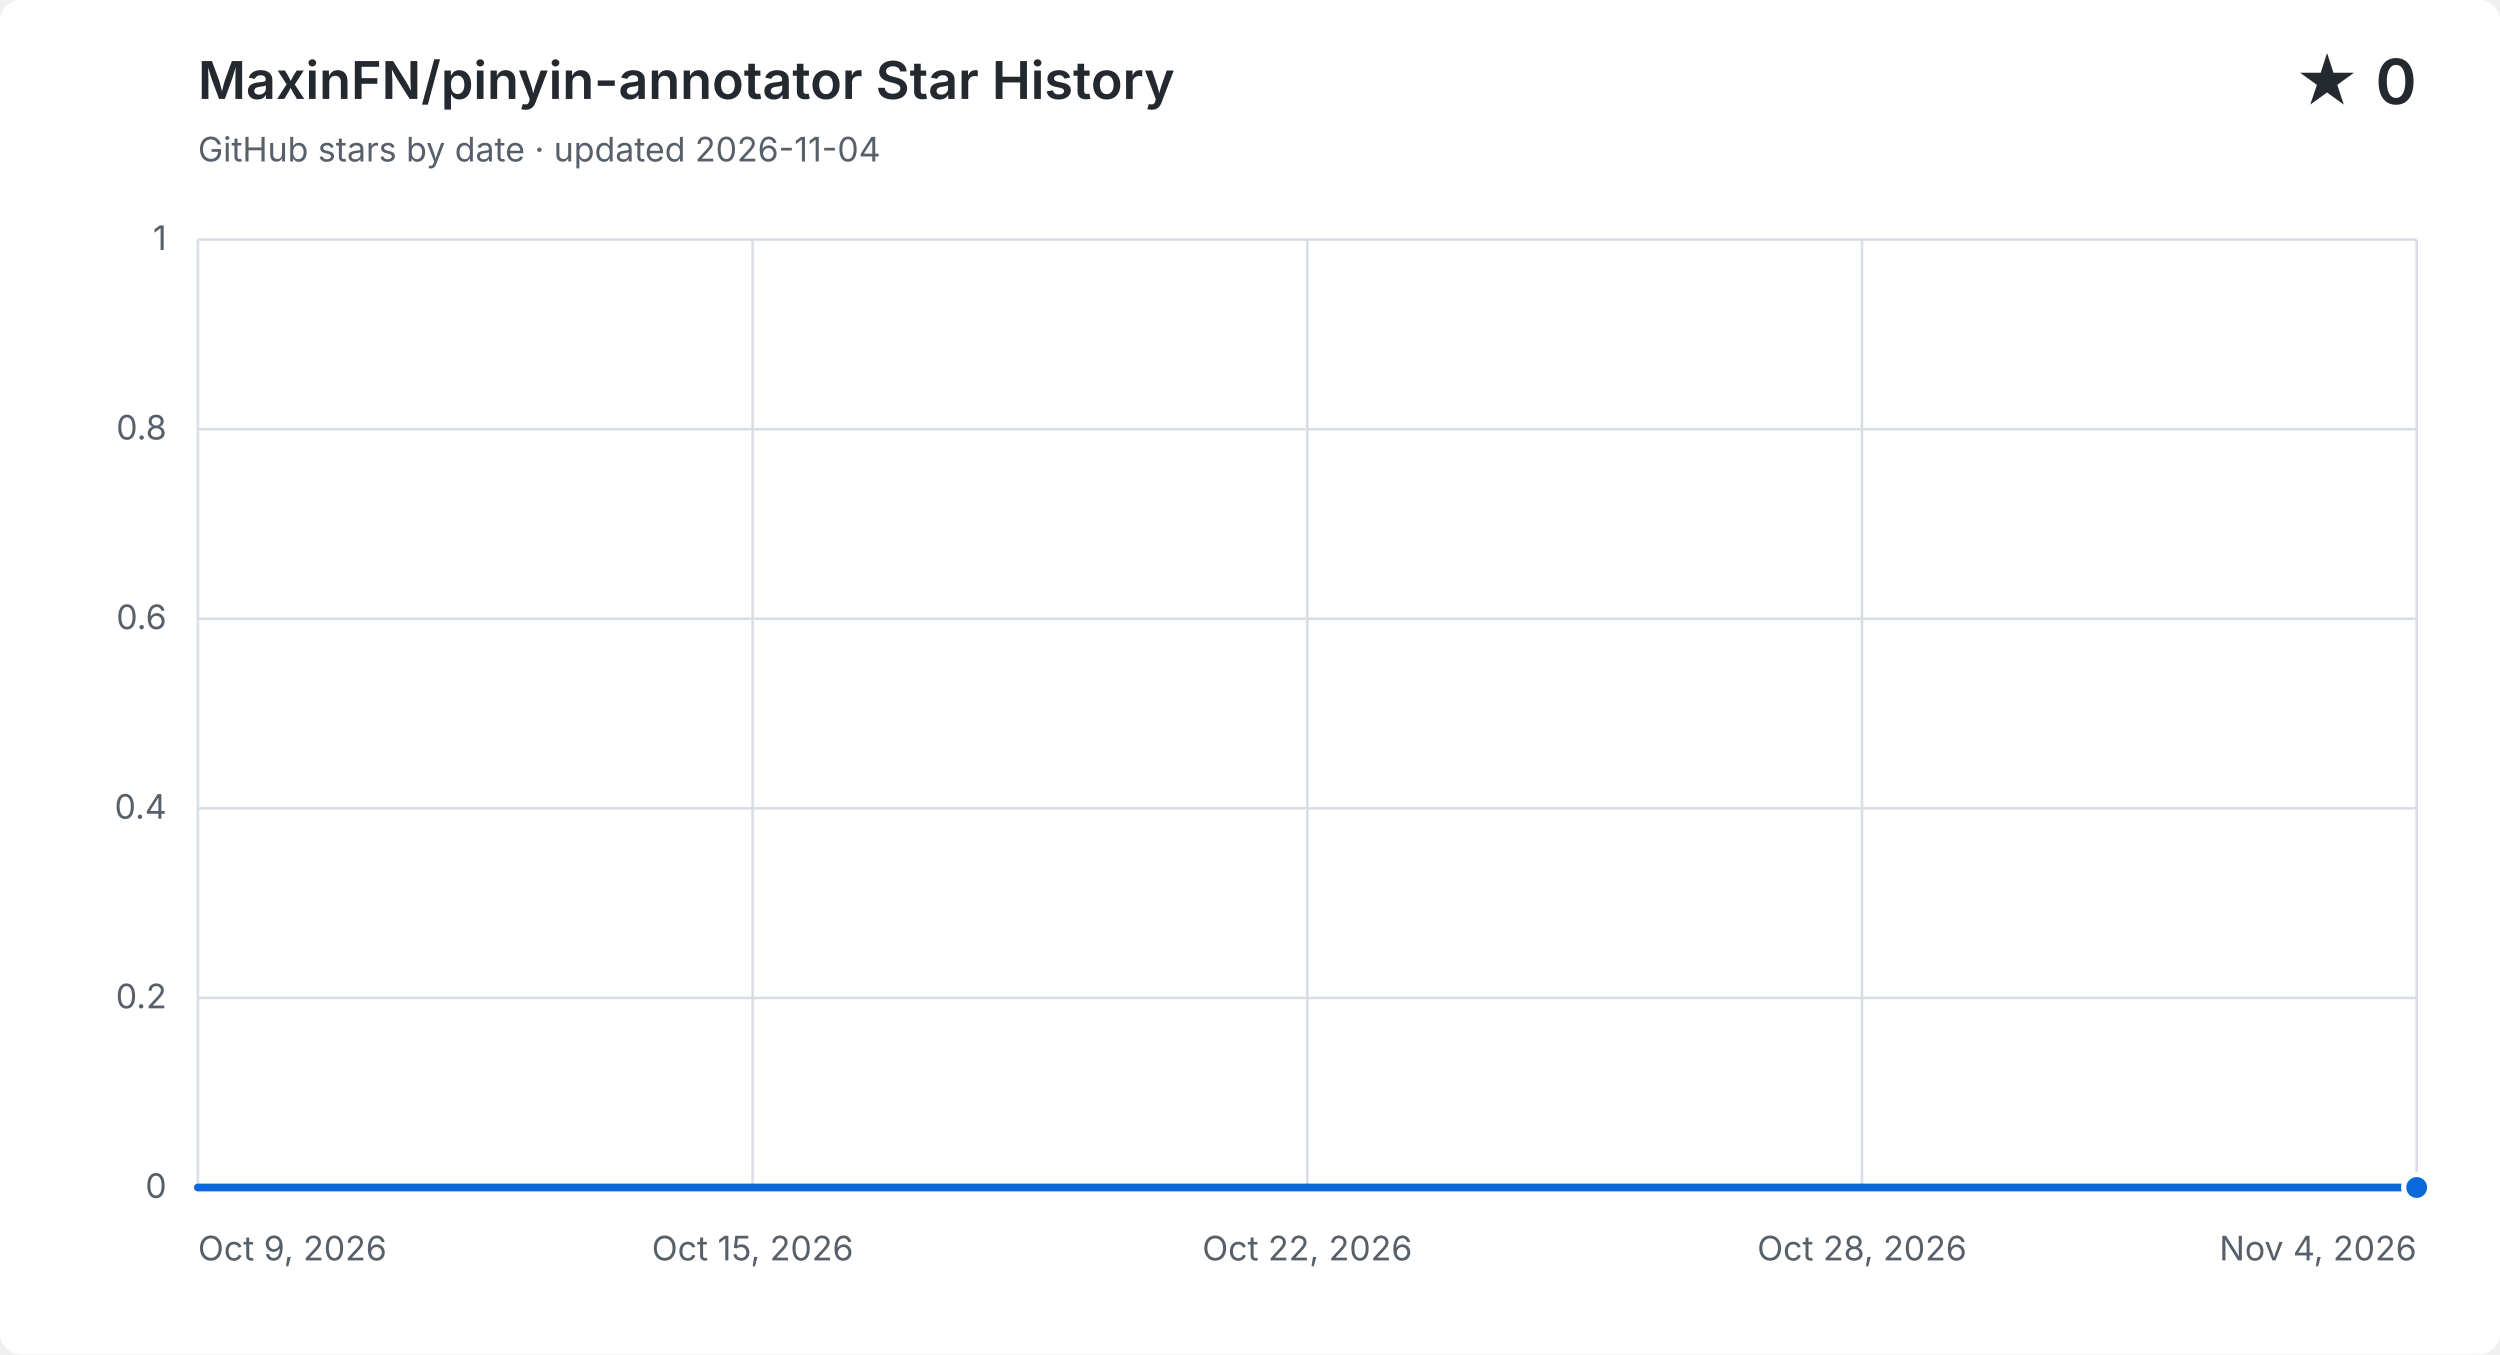
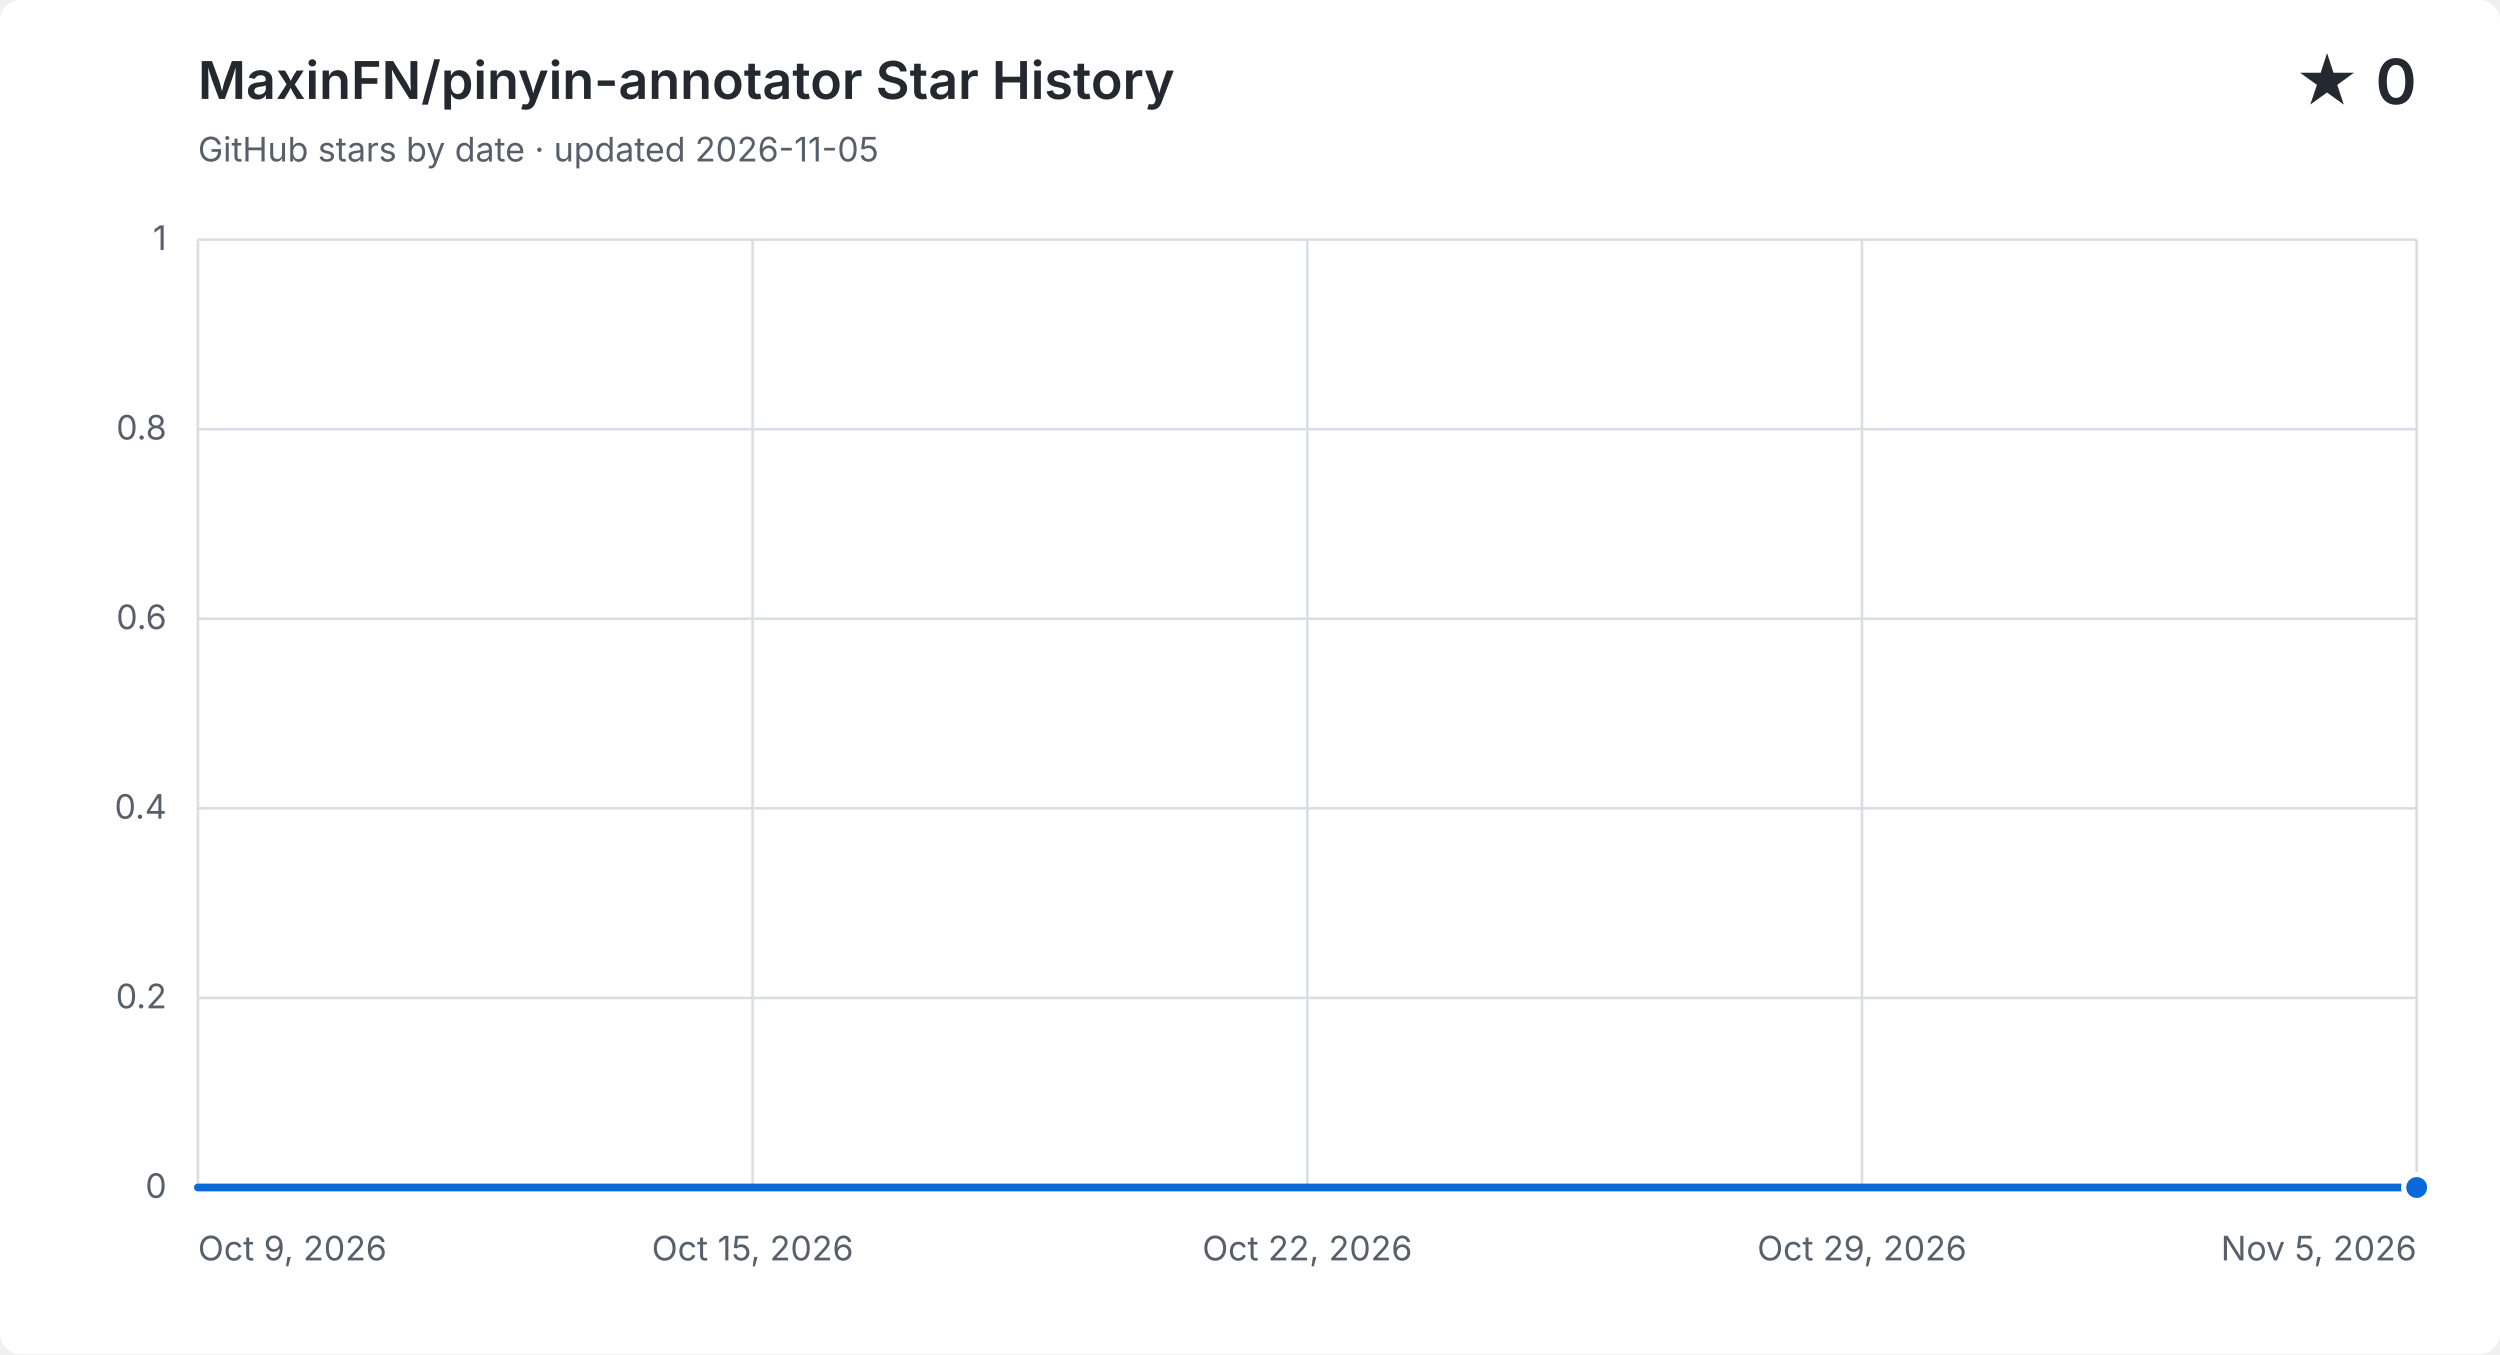
<svg xmlns="http://www.w3.org/2000/svg" width="960" height="520" viewBox="0 0 960 520" role="img" aria-labelledby="title description">
  <style>
    .background { fill: #ffffff; }
    .grid { fill: none; stroke: #d8dee4; stroke-width: 1; }
    .label, .subtitle { fill: #57606a; font: 13px -apple-system, BlinkMacSystemFont, "Segoe UI", sans-serif; }
    .heading, .value { fill: #24292f; font-family: -apple-system, BlinkMacSystemFont, "Segoe UI", sans-serif; }
    .heading { font-size: 20px; font-weight: 600; }
    .value { font-size: 24px; font-weight: 600; }
    .area { fill: #0969da; opacity: .12; }
    .line { fill: none; stroke: #0969da; stroke-linecap: round; stroke-linejoin: round; stroke-width: 3; }
    .point { fill: #0969da; stroke: #ffffff; stroke-width: 2; }
    @media (prefers-color-scheme: dark) {
      .background { fill: #0d1117; }
      .grid { stroke: #30363d; }
      .label, .subtitle { fill: #8b949e; }
      .heading, .value { fill: #f0f6fc; }
      .area { fill: #58a6ff; }
      .line { stroke: #58a6ff; }
      .point { fill: #58a6ff; stroke: #0d1117; }
    }
  </style>
  <rect class="background" width="960" height="520" rx="8" />
  <text class="heading" x="76" y="38">MaxinFN/pinyin-annotator Star History</text>
-   <text class="subtitle" x="76" y="62">GitHub stars by date · updated 2026-11-04</text>
+   <text class="subtitle" x="76" y="62">GitHub stars by date · updated 2026-11-05</text>
  <text class="value" x="928" y="40" text-anchor="end">★ 0</text>
  <path class="grid" d="M 76 456.0 H 928" />
  <text class="label" x="64" y="460.0" text-anchor="end">0</text>
  <path class="grid" d="M 76 383.2 H 928" />
  <text class="label" x="64" y="387.2" text-anchor="end">0.2</text>
  <path class="grid" d="M 76 310.4 H 928" />
  <text class="label" x="64" y="314.4" text-anchor="end">0.4</text>
  <path class="grid" d="M 76 237.6 H 928" />
  <text class="label" x="64" y="241.6" text-anchor="end">0.6</text>
  <path class="grid" d="M 76 164.8 H 928" />
  <text class="label" x="64" y="168.8" text-anchor="end">0.8</text>
  <path class="grid" d="M 76 92.0 H 928" />
  <text class="label" x="64" y="96.0" text-anchor="end">1</text>
  <path class="grid" d="M 76.0 92 V 456" />
  <text class="label" x="76.0" y="484" text-anchor="start">Oct 9, 2026</text>
  <path class="grid" d="M 289.0 92 V 456" />
  <text class="label" x="289.0" y="484" text-anchor="middle">Oct 15, 2026</text>
  <path class="grid" d="M 502.0 92 V 456" />
  <text class="label" x="502.0" y="484" text-anchor="middle">Oct 22, 2026</text>
  <path class="grid" d="M 715.0 92 V 456" />
-   <text class="label" x="715.0" y="484" text-anchor="middle">Oct 28, 2026</text>
+   <text class="label" x="715.0" y="484" text-anchor="middle">Oct 29, 2026</text>
  <path class="grid" d="M 928.0 92 V 456" />
-   <text class="label" x="928.0" y="484" text-anchor="end">Nov 4, 2026</text>
-   <path class="area" d="M 76.0 456.0 C 86.9 456.0, 97.8 456.0, 108.8 456.0 C 119.7 456.0, 130.6 456.0, 141.5 456.0 C 152.5 456.0, 163.4 456.0, 174.3 456.0 C 185.2 456.0, 196.2 456.0, 207.1 456.0 C 218.0 456.0, 228.9 456.0, 239.8 456.0 C 250.8 456.0, 261.7 456.0, 272.6 456.0 C 283.5 456.0, 294.5 456.0, 305.4 456.0 C 316.3 456.0, 327.2 456.0, 338.2 456.0 C 349.1 456.0, 360.0 456.0, 370.9 456.0 C 381.8 456.0, 392.8 456.0, 403.7 456.0 C 414.6 456.0, 425.5 456.0, 436.5 456.0 C 447.4 456.0, 458.3 456.0, 469.2 456.0 C 480.2 456.0, 491.1 456.0, 502.0 456.0 C 512.9 456.0, 523.8 456.0, 534.8 456.0 C 545.7 456.0, 556.6 456.0, 567.5 456.0 C 578.5 456.0, 589.4 456.0, 600.3 456.0 C 611.2 456.0, 622.2 456.0, 633.1 456.0 C 644.0 456.0, 654.9 456.0, 665.8 456.0 C 676.8 456.0, 687.7 456.0, 698.6 456.0 C 709.5 456.0, 720.5 456.0, 731.4 456.0 C 742.3 456.0, 753.2 456.0, 764.2 456.0 C 775.1 456.0, 786.0 456.0, 796.9 456.0 C 807.8 456.0, 818.8 456.0, 829.7 456.0 C 840.6 456.0, 851.5 456.0, 862.5 456.0 C 873.4 456.0, 884.3 456.0, 895.2 456.0 C 906.2 456.0, 917.1 456.0, 928.0 456.0 V 456 H 76.0 Z" />
-   <path class="line" d="M 76.0 456.0 C 86.9 456.0, 97.8 456.0, 108.8 456.0 C 119.7 456.0, 130.6 456.0, 141.5 456.0 C 152.5 456.0, 163.4 456.0, 174.3 456.0 C 185.2 456.0, 196.2 456.0, 207.1 456.0 C 218.0 456.0, 228.9 456.0, 239.8 456.0 C 250.8 456.0, 261.7 456.0, 272.6 456.0 C 283.5 456.0, 294.5 456.0, 305.4 456.0 C 316.3 456.0, 327.2 456.0, 338.2 456.0 C 349.1 456.0, 360.0 456.0, 370.9 456.0 C 381.8 456.0, 392.8 456.0, 403.7 456.0 C 414.6 456.0, 425.5 456.0, 436.5 456.0 C 447.4 456.0, 458.3 456.0, 469.2 456.0 C 480.2 456.0, 491.1 456.0, 502.0 456.0 C 512.9 456.0, 523.8 456.0, 534.8 456.0 C 545.7 456.0, 556.6 456.0, 567.5 456.0 C 578.5 456.0, 589.4 456.0, 600.3 456.0 C 611.2 456.0, 622.2 456.0, 633.1 456.0 C 644.0 456.0, 654.9 456.0, 665.8 456.0 C 676.8 456.0, 687.7 456.0, 698.6 456.0 C 709.5 456.0, 720.5 456.0, 731.4 456.0 C 742.3 456.0, 753.2 456.0, 764.2 456.0 C 775.1 456.0, 786.0 456.0, 796.9 456.0 C 807.8 456.0, 818.8 456.0, 829.7 456.0 C 840.6 456.0, 851.5 456.0, 862.5 456.0 C 873.4 456.0, 884.3 456.0, 895.2 456.0 C 906.2 456.0, 917.1 456.0, 928.0 456.0" />
+   <text class="label" x="928.0" y="484" text-anchor="end">Nov 5, 2026</text>
+   <path class="area" d="M 76.0 456.0 C 86.5 456.0, 97.0 456.0, 107.6 456.0 C 118.1 456.0, 128.6 456.0, 139.1 456.0 C 149.6 456.0, 160.1 456.0, 170.7 456.0 C 181.2 456.0, 191.7 456.0, 202.2 456.0 C 212.7 456.0, 223.3 456.0, 233.8 456.0 C 244.3 456.0, 254.8 456.0, 265.3 456.0 C 275.9 456.0, 286.4 456.0, 296.9 456.0 C 307.4 456.0, 317.9 456.0, 328.4 456.0 C 339.0 456.0, 349.5 456.0, 360.0 456.0 C 370.5 456.0, 381.0 456.0, 391.6 456.0 C 402.1 456.0, 412.6 456.0, 423.1 456.0 C 433.6 456.0, 444.1 456.0, 454.7 456.0 C 465.2 456.0, 475.7 456.0, 486.2 456.0 C 496.7 456.0, 507.3 456.0, 517.8 456.0 C 528.3 456.0, 538.8 456.0, 549.3 456.0 C 559.9 456.0, 570.4 456.0, 580.9 456.0 C 591.4 456.0, 601.9 456.0, 612.4 456.0 C 623.0 456.0, 633.5 456.0, 644.0 456.0 C 654.5 456.0, 665.0 456.0, 675.6 456.0 C 686.1 456.0, 696.6 456.0, 707.1 456.0 C 717.6 456.0, 728.1 456.0, 738.7 456.0 C 749.2 456.0, 759.7 456.0, 770.2 456.0 C 780.7 456.0, 791.3 456.0, 801.8 456.0 C 812.3 456.0, 822.8 456.0, 833.3 456.0 C 843.9 456.0, 854.4 456.0, 864.9 456.0 C 875.4 456.0, 885.9 456.0, 896.4 456.0 C 907.0 456.0, 917.5 456.0, 928.0 456.0 V 456 H 76.0 Z" />
+   <path class="line" d="M 76.0 456.0 C 86.5 456.0, 97.0 456.0, 107.6 456.0 C 118.1 456.0, 128.6 456.0, 139.1 456.0 C 149.6 456.0, 160.1 456.0, 170.7 456.0 C 181.2 456.0, 191.7 456.0, 202.2 456.0 C 212.7 456.0, 223.3 456.0, 233.8 456.0 C 244.3 456.0, 254.8 456.0, 265.3 456.0 C 275.9 456.0, 286.4 456.0, 296.9 456.0 C 307.4 456.0, 317.9 456.0, 328.4 456.0 C 339.0 456.0, 349.5 456.0, 360.0 456.0 C 370.5 456.0, 381.0 456.0, 391.6 456.0 C 402.1 456.0, 412.6 456.0, 423.1 456.0 C 433.6 456.0, 444.1 456.0, 454.7 456.0 C 465.2 456.0, 475.7 456.0, 486.2 456.0 C 496.7 456.0, 507.3 456.0, 517.8 456.0 C 528.3 456.0, 538.8 456.0, 549.3 456.0 C 559.9 456.0, 570.4 456.0, 580.9 456.0 C 591.4 456.0, 601.9 456.0, 612.4 456.0 C 623.0 456.0, 633.5 456.0, 644.0 456.0 C 654.5 456.0, 665.0 456.0, 675.6 456.0 C 686.1 456.0, 696.6 456.0, 707.1 456.0 C 717.6 456.0, 728.1 456.0, 738.7 456.0 C 749.2 456.0, 759.7 456.0, 770.2 456.0 C 780.7 456.0, 791.3 456.0, 801.8 456.0 C 812.3 456.0, 822.8 456.0, 833.3 456.0 C 843.9 456.0, 854.4 456.0, 864.9 456.0 C 875.4 456.0, 885.9 456.0, 896.4 456.0 C 907.0 456.0, 917.5 456.0, 928.0 456.0" />
  <circle class="point" cx="928.0" cy="456.0" r="5" />
</svg>
